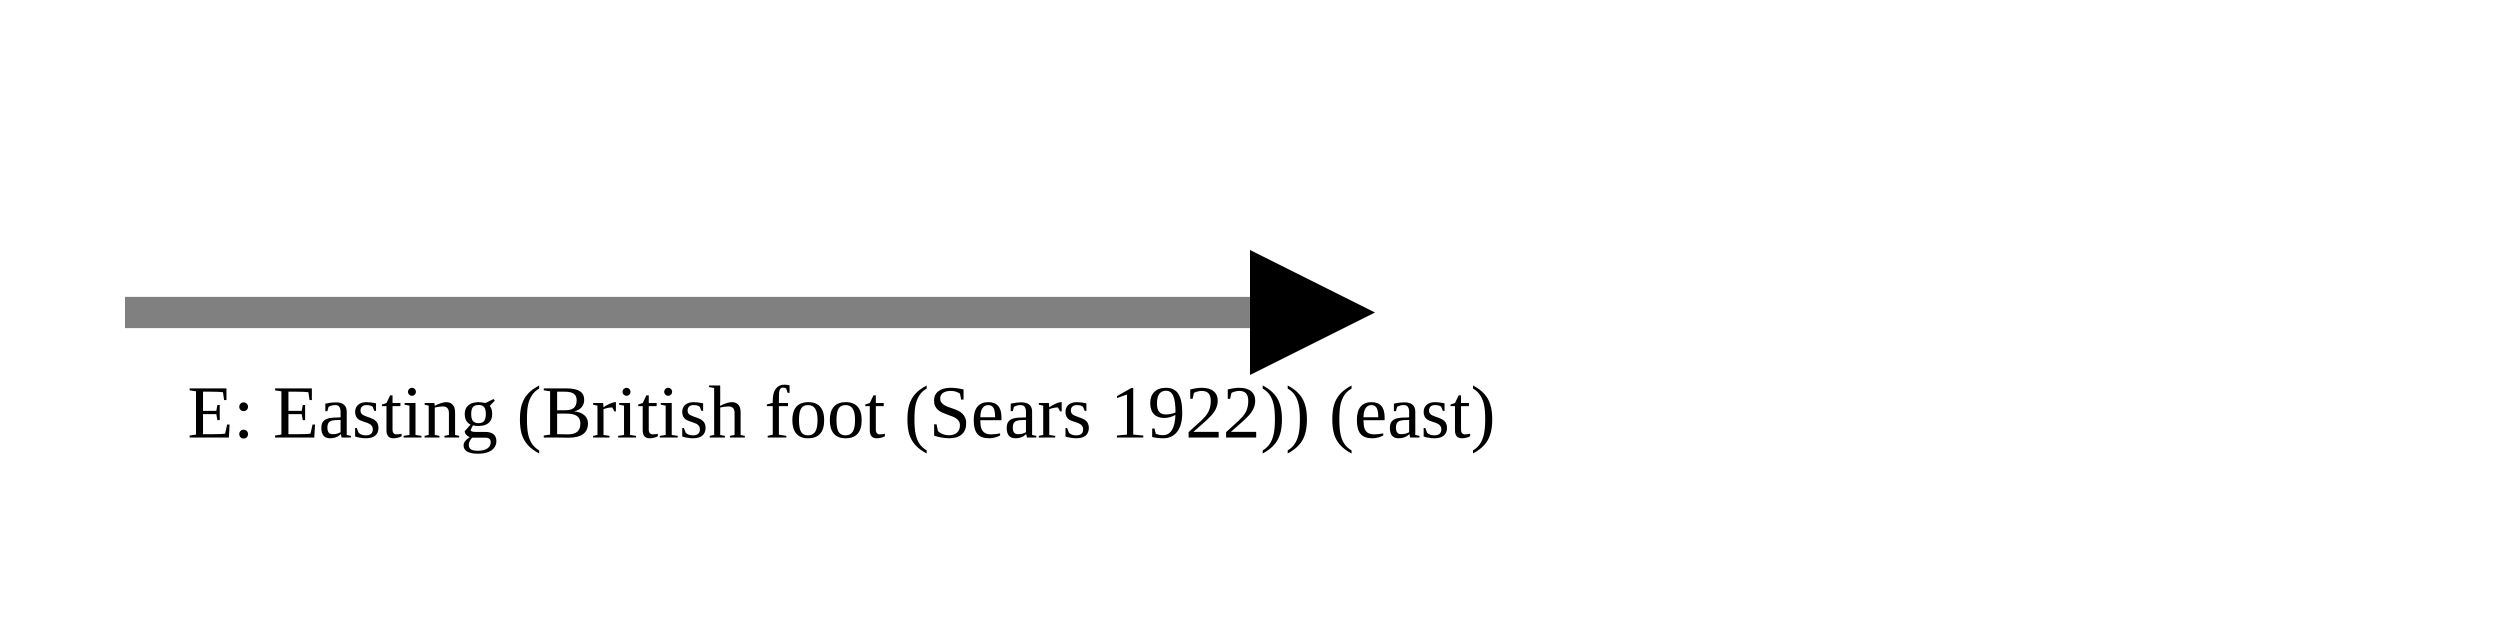
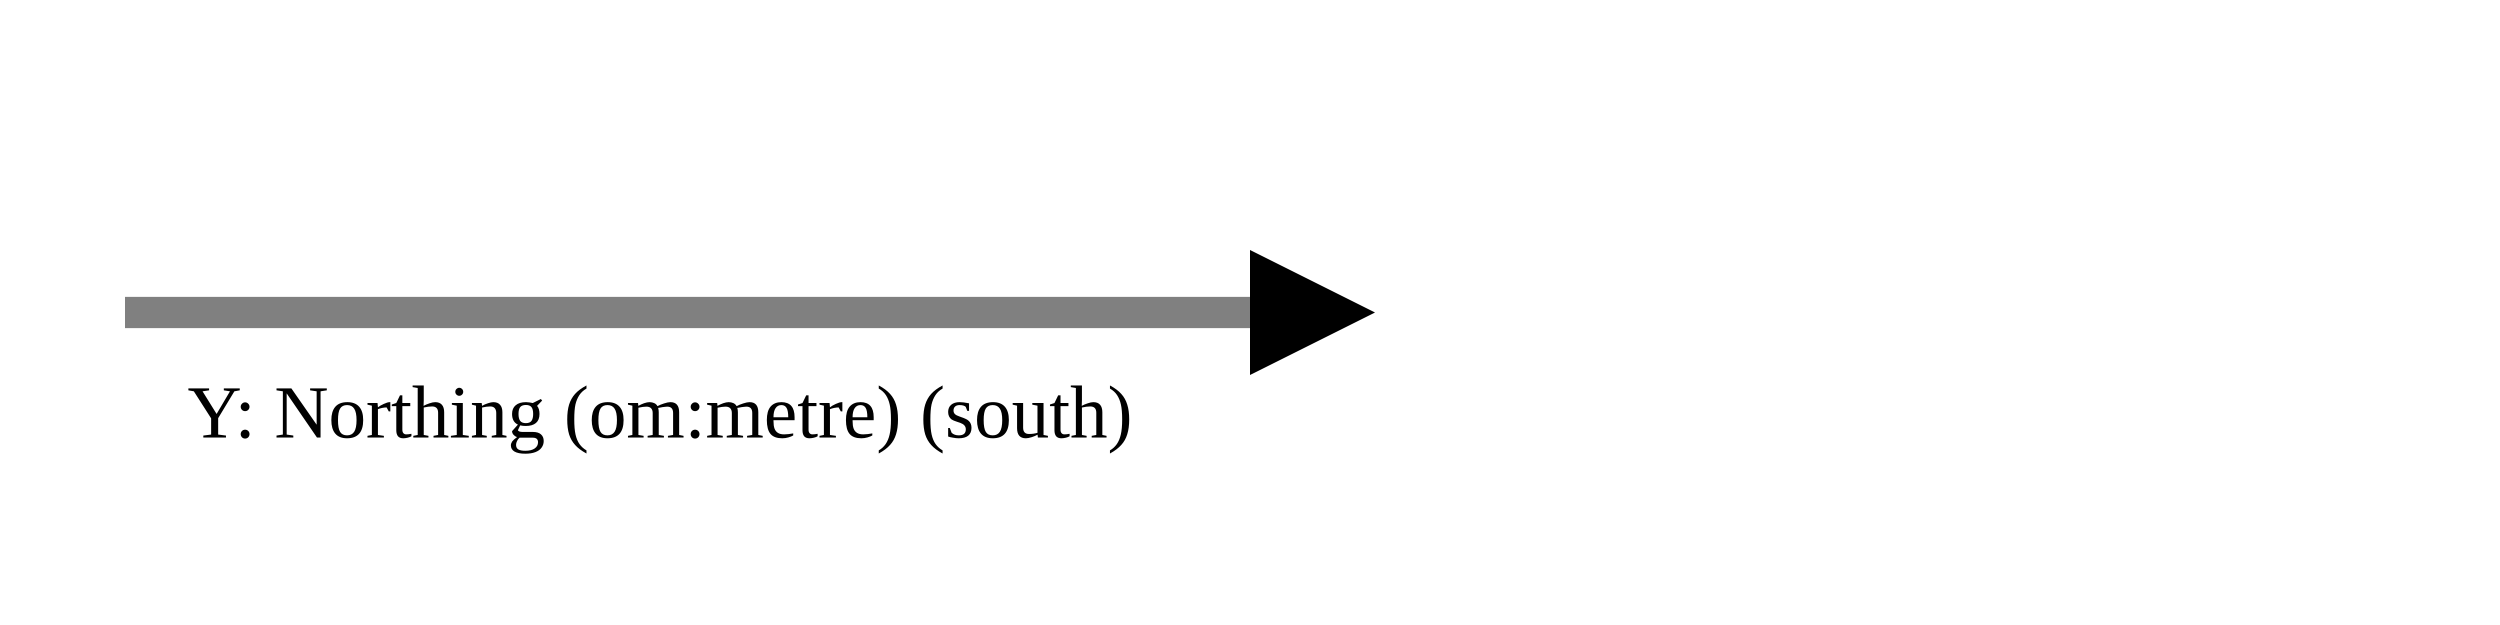
<svg xmlns="http://www.w3.org/2000/svg" version="1.1" width="400" height="100" viewbox="0 0 275 100">
  <defs>
    <marker id="arrowhead" markerWidth="10" markerHeight="7" refX="0" refY="2" orient="auto">
      <polygon points="0 0, 4 2, 0 4" />
    </marker>
  </defs>
  <line x1="20" y1="50" x2="200" y2="50" stroke="gray" stroke-width="5" marker-end="url(#arrowhead)" />
-   <text x="30" y="70" class="small">E: Easting (British foot (Sears 1922)) (east)</text>
+   <text x="30" y="70" class="small">Y: Northing (om:metre) (south)</text>
</svg>
